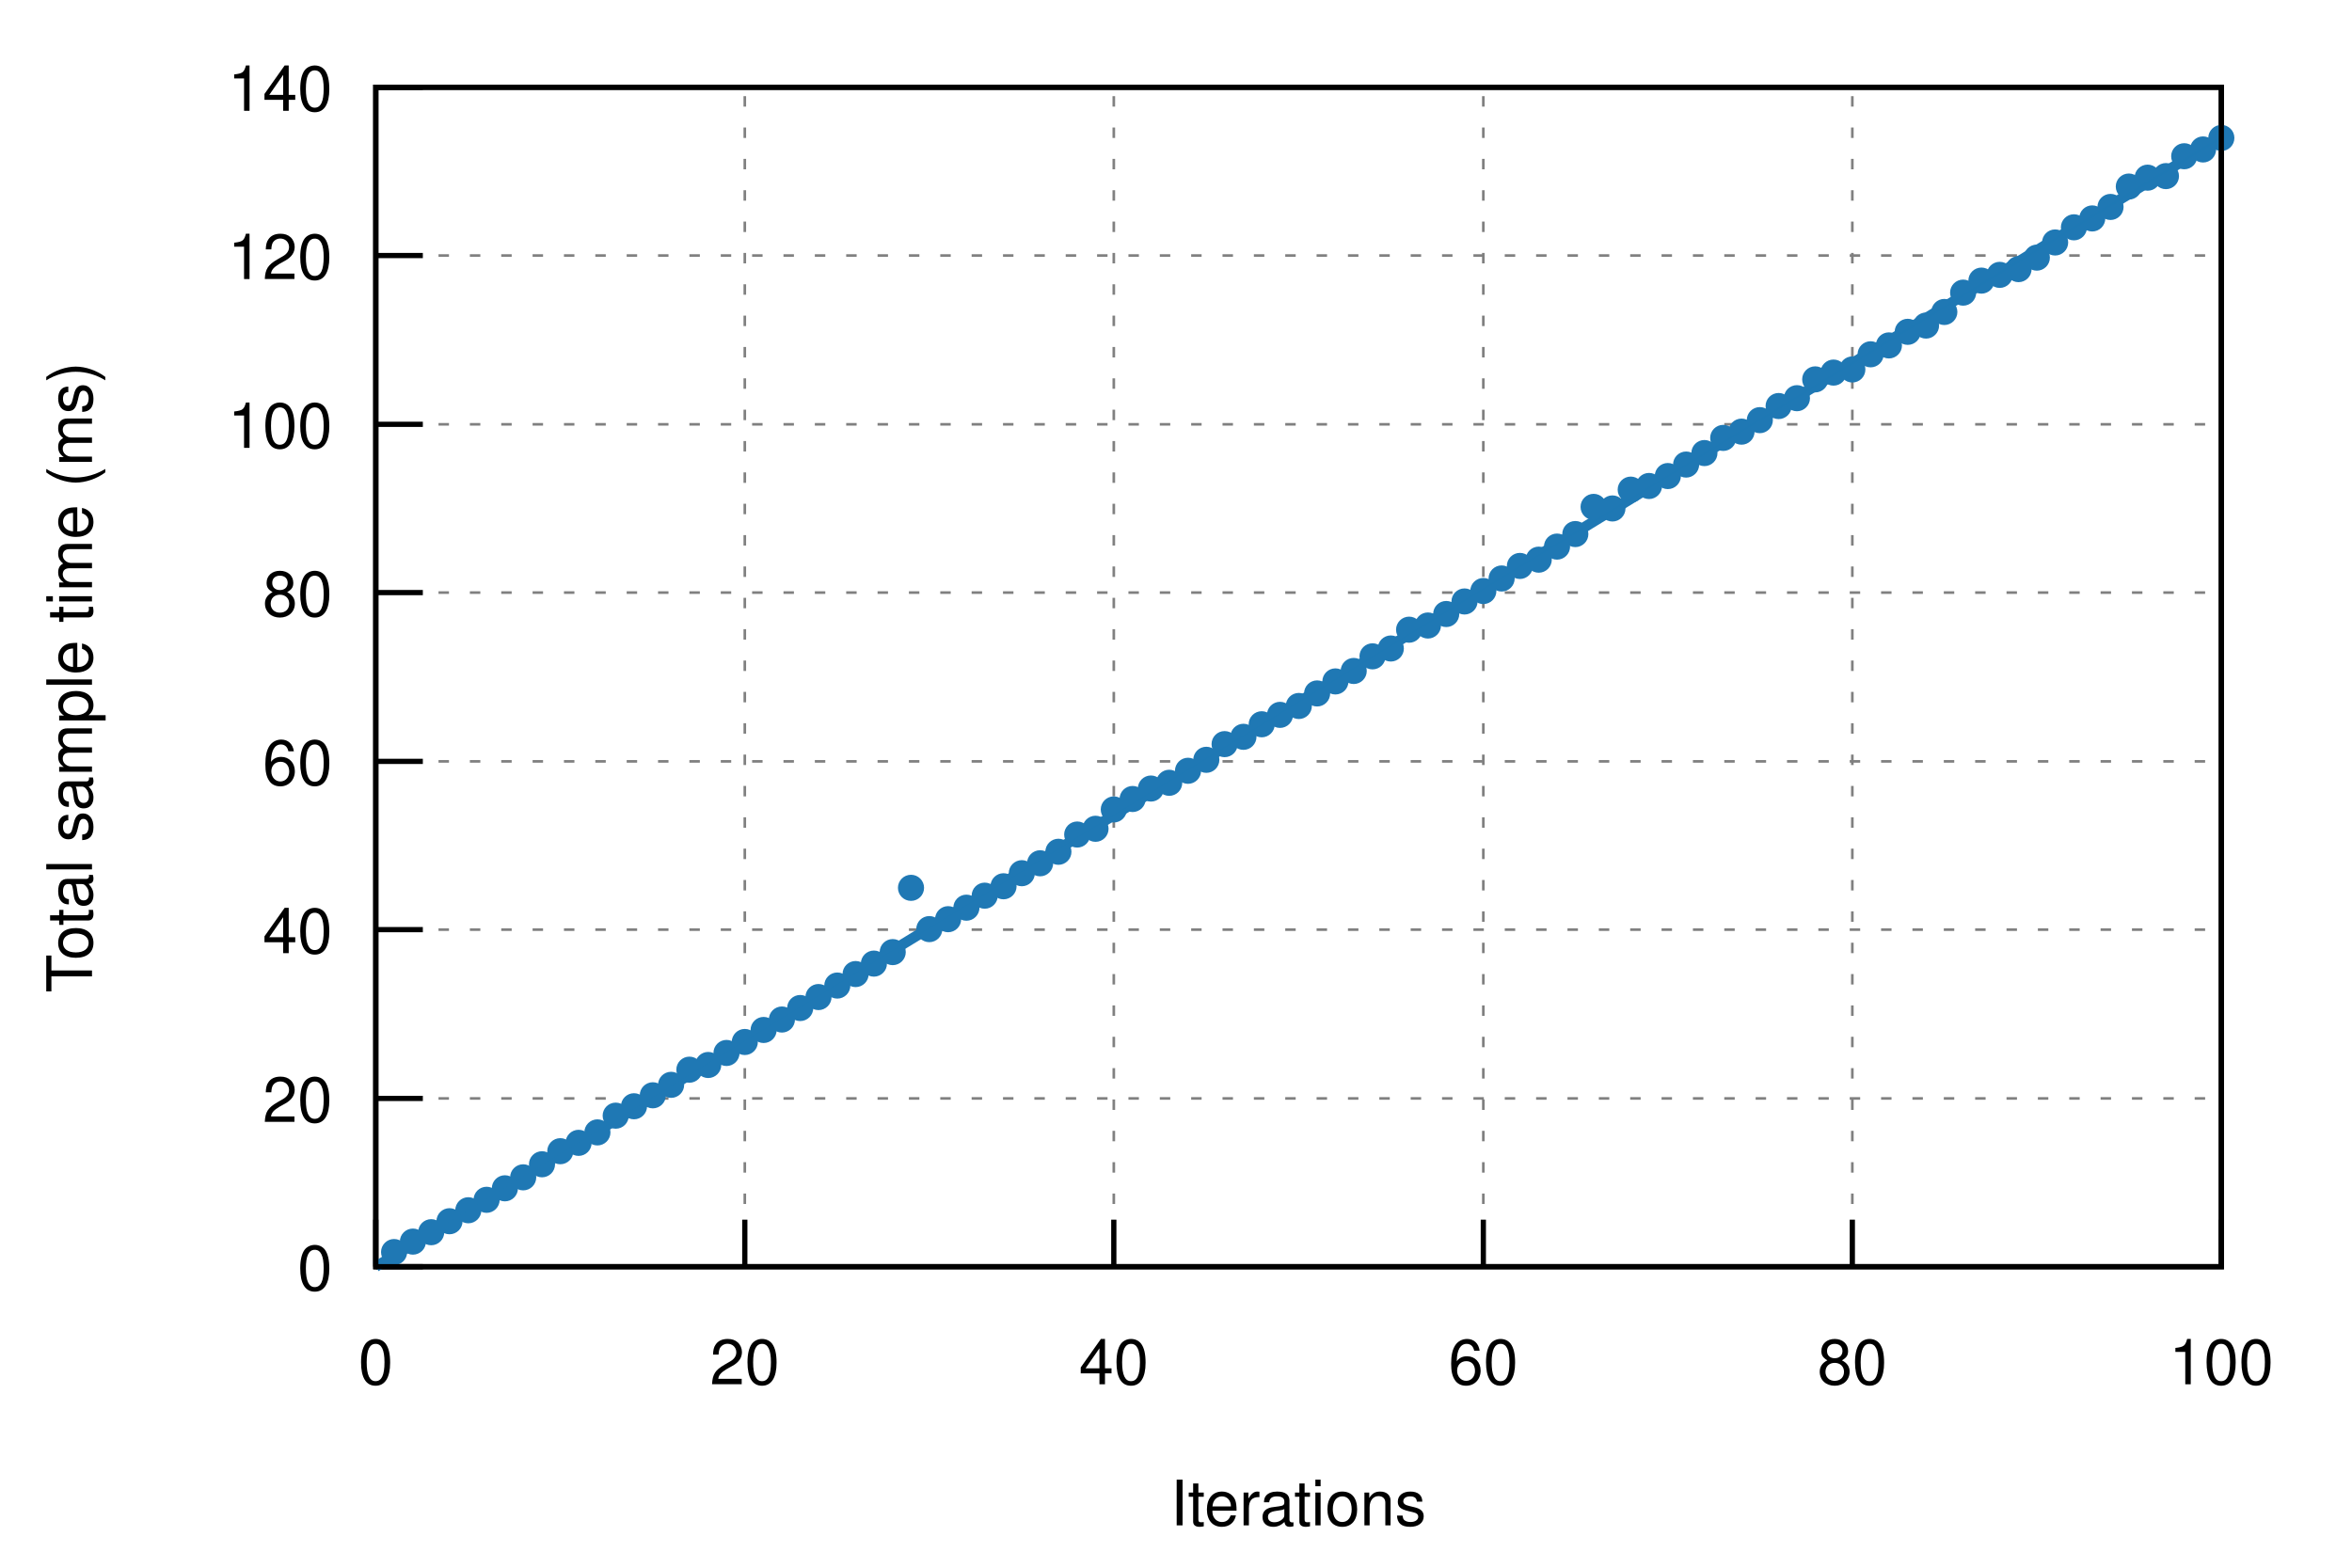
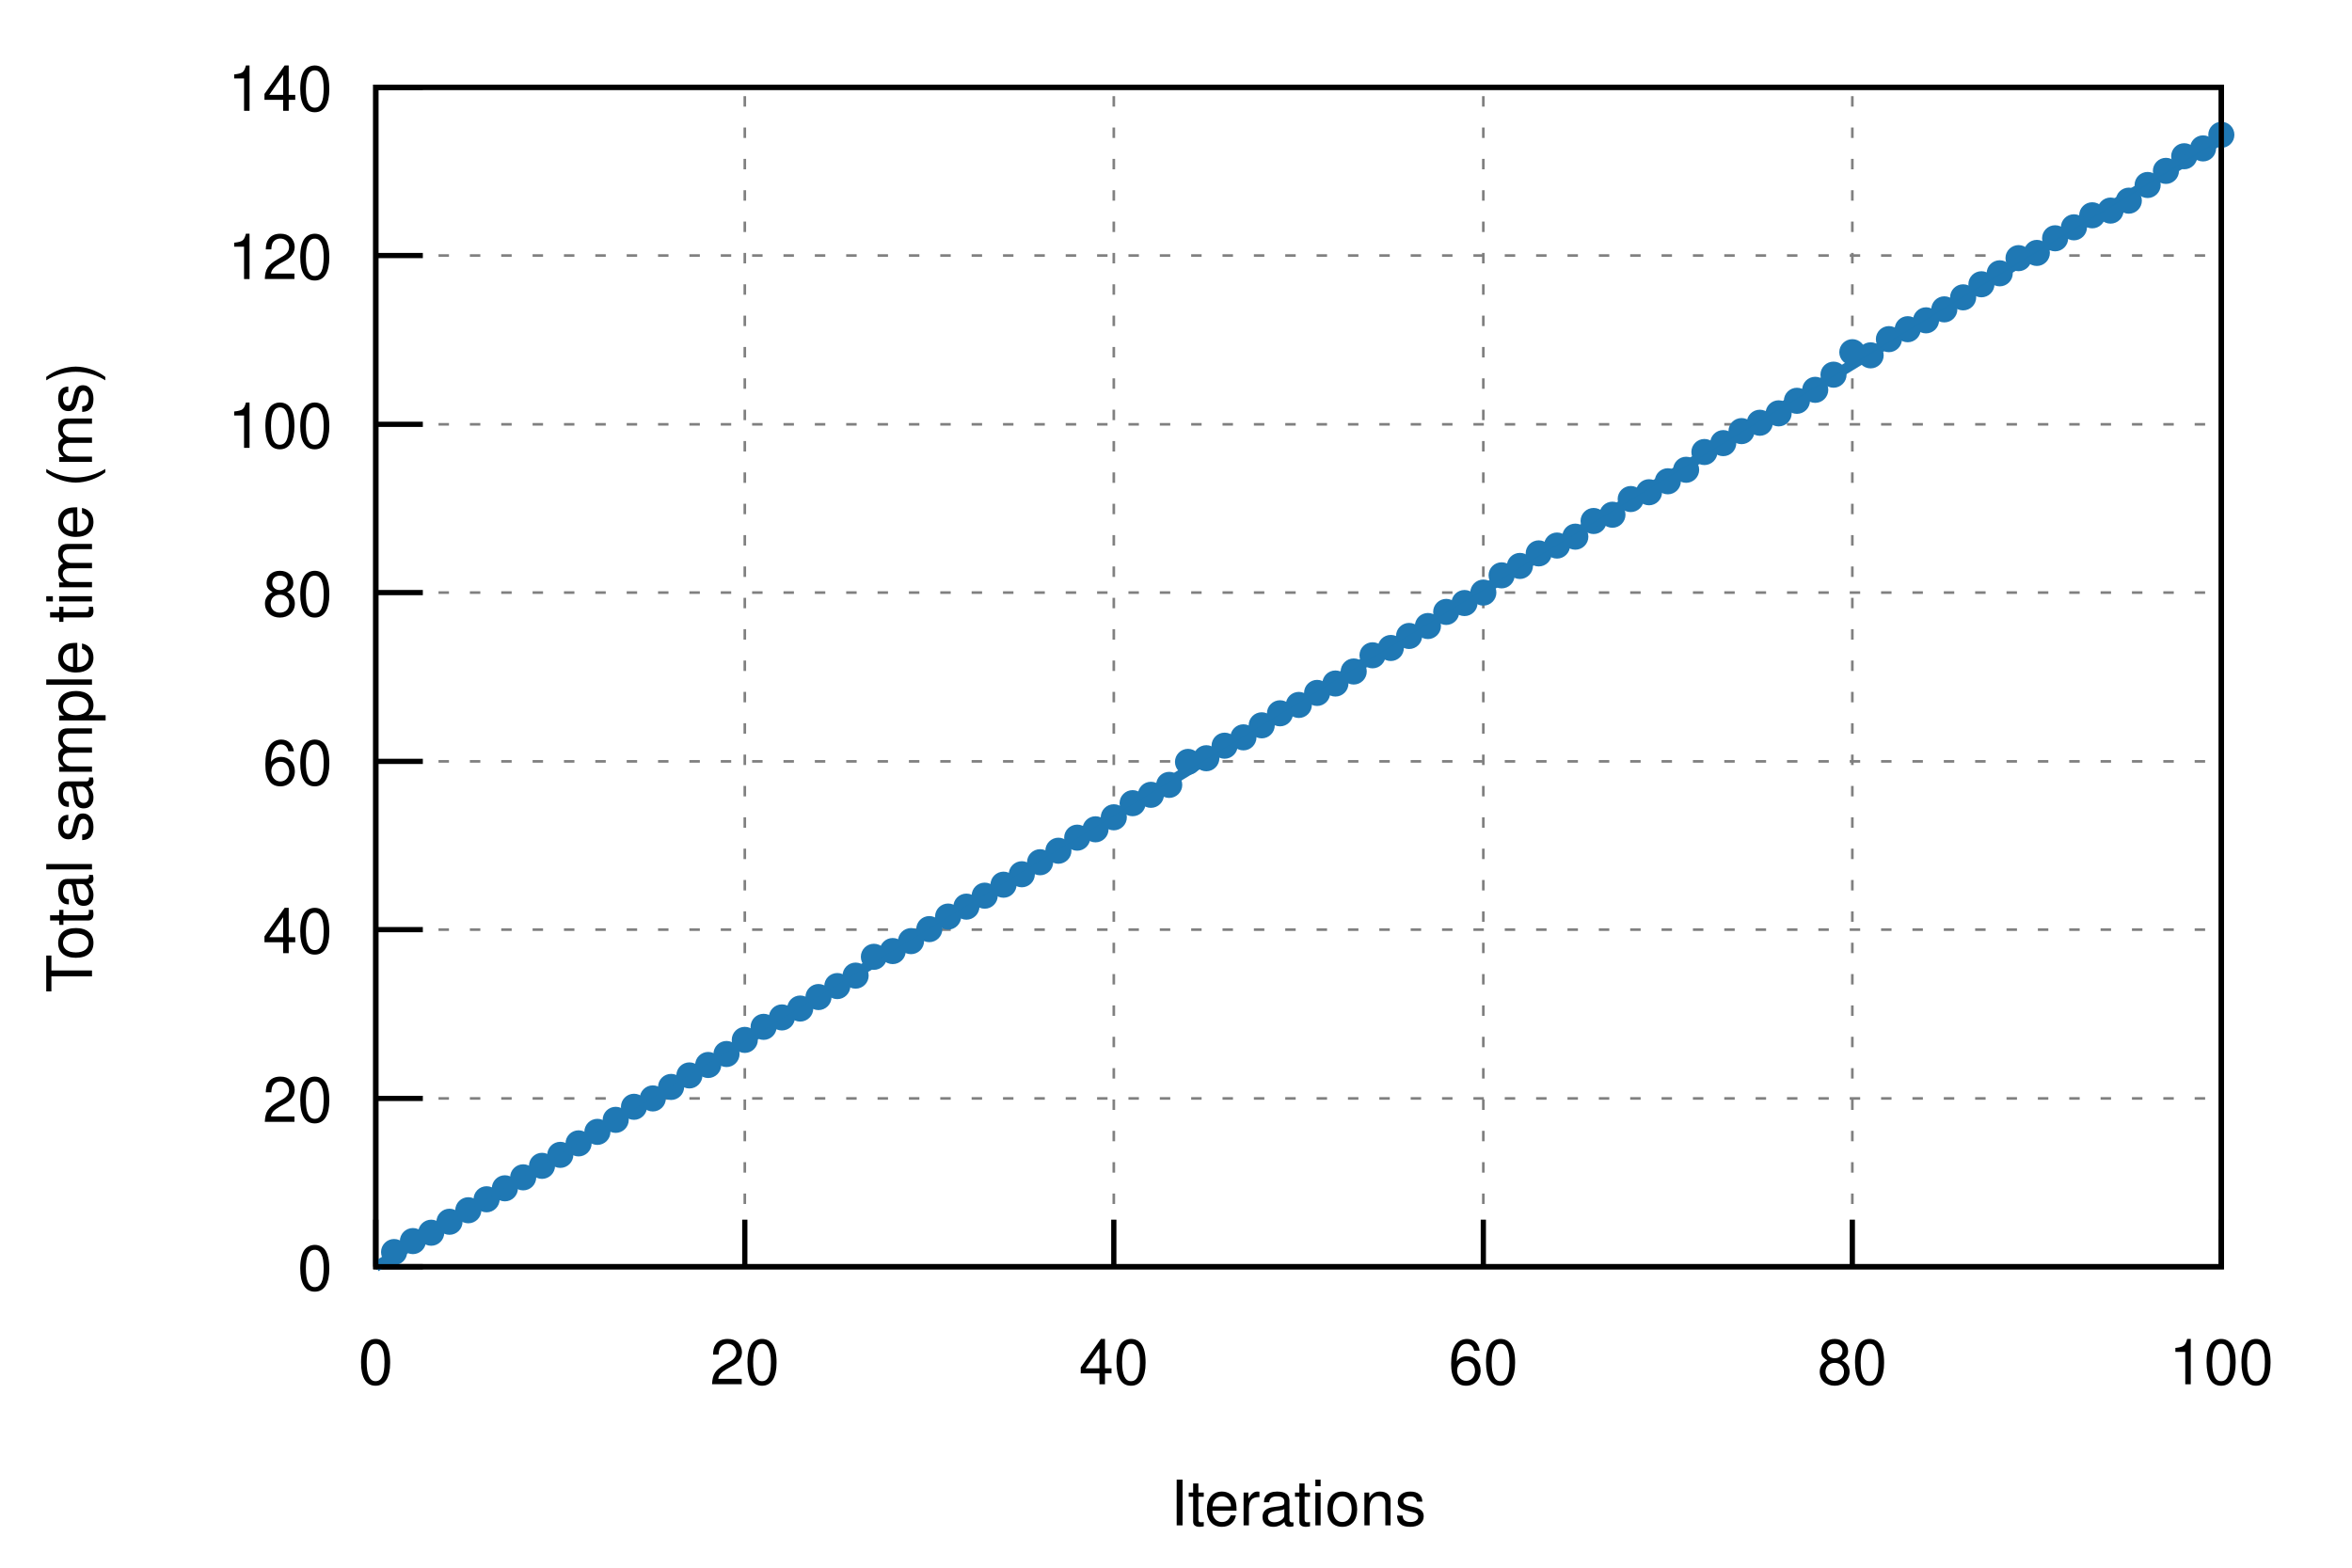
<svg xmlns="http://www.w3.org/2000/svg" xmlns:xlink="http://www.w3.org/1999/xlink" viewBox="0 0 450 300">
  <g id="gnuplot_canvas">
    <rect x="0" y="0" width="450" height="300" fill="none" />
    <defs>
      <circle id="gpDot" r="0.5" stroke-width="0.5" />
      <path id="gpPt0" stroke-width="0.222" stroke="currentColor" d="M-1,0 h2 M0,-1 v2" />
      <path id="gpPt1" stroke-width="0.222" stroke="currentColor" d="M-1,-1 L1,1 M1,-1 L-1,1" />
      <path id="gpPt2" stroke-width="0.222" stroke="currentColor" d="M-1,0 L1,0 M0,-1 L0,1 M-1,-1 L1,1 M-1,1 L1,-1" />
      <rect id="gpPt3" stroke-width="0.222" stroke="currentColor" x="-1" y="-1" width="2" height="2" />
      <rect id="gpPt4" stroke-width="0.222" stroke="currentColor" fill="currentColor" x="-1" y="-1" width="2" height="2" />
      <circle id="gpPt5" stroke-width="0.222" stroke="currentColor" cx="0" cy="0" r="1" />
      <use xlink:href="#gpPt5" id="gpPt6" fill="currentColor" stroke="none" />
      <path id="gpPt7" stroke-width="0.222" stroke="currentColor" d="M0,-1.33 L-1.33,0.67 L1.33,0.67 z" />
      <use xlink:href="#gpPt7" id="gpPt8" fill="currentColor" stroke="none" />
      <use xlink:href="#gpPt7" id="gpPt9" stroke="currentColor" transform="rotate(180)" />
      <use xlink:href="#gpPt9" id="gpPt10" fill="currentColor" stroke="none" />
      <use xlink:href="#gpPt3" id="gpPt11" stroke="currentColor" transform="rotate(45)" />
      <use xlink:href="#gpPt11" id="gpPt12" fill="currentColor" stroke="none" />
      <path id="gpPt13" stroke-width="0.222" stroke="currentColor" d="M0,1.330 L1.265,0.411 L0.782,-1.067 L-0.782,-1.076 L-1.265,0.411 z" />
      <use xlink:href="#gpPt13" id="gpPt14" fill="currentColor" stroke="none" />
      <filter id="textbox" filterUnits="objectBoundingBox" x="0" y="0" height="1" width="1">
        <feFlood flood-color="white" flood-opacity="1" result="bgnd" />
        <feComposite in="SourceGraphic" in2="bgnd" operator="atop" />
      </filter>
      <filter id="greybox" filterUnits="objectBoundingBox" x="0" y="0" height="1" width="1">
        <feFlood flood-color="lightgrey" flood-opacity="1" result="grey" />
        <feComposite in="SourceGraphic" in2="grey" operator="atop" />
      </filter>
    </defs>
    <g fill="none" color="white" stroke="currentColor" stroke-width="1.00" stroke-linecap="butt" stroke-linejoin="miter">
</g>
    <g fill="none" color="black" stroke="currentColor" stroke-width="1.00" stroke-linecap="butt" stroke-linejoin="miter">
</g>
    <g fill="none" color="black" stroke="black" stroke-width="0.50" stroke-linecap="butt" stroke-linejoin="miter">
</g>
    <g fill="none" color="gray" stroke="currentColor" stroke-width="0.50" stroke-linecap="butt" stroke-linejoin="miter">
      <path stroke="gray" stroke-dasharray="2,4" class="gridline" d="M71.9,242.4 L425.0,242.4  " />
    </g>
    <g fill="none" color="gray" stroke="gray" stroke-width="1.00" stroke-linecap="butt" stroke-linejoin="miter">
</g>
    <g fill="none" color="black" stroke="currentColor" stroke-width="1.00" stroke-linecap="butt" stroke-linejoin="miter">
      <path stroke="black" d="M71.9,242.4 L80.9,242.4  " />
      <g transform="translate(63.6,246.9)" stroke="none" fill="black" font-family="Helvetica" font-size="12.00" text-anchor="end">
        <text>
          <tspan font-family="Helvetica"> 0</tspan>
        </text>
      </g>
    </g>
    <g fill="none" color="black" stroke="currentColor" stroke-width="1.00" stroke-linecap="butt" stroke-linejoin="miter">
</g>
    <g fill="none" color="black" stroke="black" stroke-width="0.50" stroke-linecap="butt" stroke-linejoin="miter">
</g>
    <g fill="none" color="gray" stroke="currentColor" stroke-width="0.50" stroke-linecap="butt" stroke-linejoin="miter">
      <path stroke="gray" stroke-dasharray="2,4" class="gridline" d="M71.9,210.2 L425.0,210.2  " />
    </g>
    <g fill="none" color="gray" stroke="gray" stroke-width="1.00" stroke-linecap="butt" stroke-linejoin="miter">
</g>
    <g fill="none" color="black" stroke="currentColor" stroke-width="1.00" stroke-linecap="butt" stroke-linejoin="miter">
      <path stroke="black" d="M71.9,210.2 L80.9,210.2  " />
      <g transform="translate(63.6,214.7)" stroke="none" fill="black" font-family="Helvetica" font-size="12.00" text-anchor="end">
        <text>
          <tspan font-family="Helvetica"> 20</tspan>
        </text>
      </g>
    </g>
    <g fill="none" color="black" stroke="currentColor" stroke-width="1.00" stroke-linecap="butt" stroke-linejoin="miter">
</g>
    <g fill="none" color="black" stroke="black" stroke-width="0.50" stroke-linecap="butt" stroke-linejoin="miter">
</g>
    <g fill="none" color="gray" stroke="currentColor" stroke-width="0.50" stroke-linecap="butt" stroke-linejoin="miter">
      <path stroke="gray" stroke-dasharray="2,4" class="gridline" d="M71.9,177.9 L425.0,177.9  " />
    </g>
    <g fill="none" color="gray" stroke="gray" stroke-width="1.00" stroke-linecap="butt" stroke-linejoin="miter">
</g>
    <g fill="none" color="black" stroke="currentColor" stroke-width="1.00" stroke-linecap="butt" stroke-linejoin="miter">
      <path stroke="black" d="M71.9,177.9 L80.9,177.9  " />
      <g transform="translate(63.6,182.4)" stroke="none" fill="black" font-family="Helvetica" font-size="12.00" text-anchor="end">
        <text>
          <tspan font-family="Helvetica"> 40</tspan>
        </text>
      </g>
    </g>
    <g fill="none" color="black" stroke="currentColor" stroke-width="1.00" stroke-linecap="butt" stroke-linejoin="miter">
</g>
    <g fill="none" color="black" stroke="black" stroke-width="0.50" stroke-linecap="butt" stroke-linejoin="miter">
</g>
    <g fill="none" color="gray" stroke="currentColor" stroke-width="0.50" stroke-linecap="butt" stroke-linejoin="miter">
      <path stroke="gray" stroke-dasharray="2,4" class="gridline" d="M71.9,145.7 L425.0,145.7  " />
    </g>
    <g fill="none" color="gray" stroke="gray" stroke-width="1.00" stroke-linecap="butt" stroke-linejoin="miter">
</g>
    <g fill="none" color="black" stroke="currentColor" stroke-width="1.00" stroke-linecap="butt" stroke-linejoin="miter">
      <path stroke="black" d="M71.9,145.7 L80.9,145.7  " />
      <g transform="translate(63.6,150.2)" stroke="none" fill="black" font-family="Helvetica" font-size="12.00" text-anchor="end">
        <text>
          <tspan font-family="Helvetica"> 60</tspan>
        </text>
      </g>
    </g>
    <g fill="none" color="black" stroke="currentColor" stroke-width="1.00" stroke-linecap="butt" stroke-linejoin="miter">
</g>
    <g fill="none" color="black" stroke="black" stroke-width="0.50" stroke-linecap="butt" stroke-linejoin="miter">
</g>
    <g fill="none" color="gray" stroke="currentColor" stroke-width="0.50" stroke-linecap="butt" stroke-linejoin="miter">
      <path stroke="gray" stroke-dasharray="2,4" class="gridline" d="M71.9,113.4 L425.0,113.4  " />
    </g>
    <g fill="none" color="gray" stroke="gray" stroke-width="1.00" stroke-linecap="butt" stroke-linejoin="miter">
</g>
    <g fill="none" color="black" stroke="currentColor" stroke-width="1.00" stroke-linecap="butt" stroke-linejoin="miter">
      <path stroke="black" d="M71.9,113.4 L80.9,113.4  " />
      <g transform="translate(63.6,117.9)" stroke="none" fill="black" font-family="Helvetica" font-size="12.00" text-anchor="end">
        <text>
          <tspan font-family="Helvetica"> 80</tspan>
        </text>
      </g>
    </g>
    <g fill="none" color="black" stroke="currentColor" stroke-width="1.00" stroke-linecap="butt" stroke-linejoin="miter">
</g>
    <g fill="none" color="black" stroke="black" stroke-width="0.50" stroke-linecap="butt" stroke-linejoin="miter">
</g>
    <g fill="none" color="gray" stroke="currentColor" stroke-width="0.50" stroke-linecap="butt" stroke-linejoin="miter">
      <path stroke="gray" stroke-dasharray="2,4" class="gridline" d="M71.9,81.2 L425.0,81.2  " />
    </g>
    <g fill="none" color="gray" stroke="gray" stroke-width="1.00" stroke-linecap="butt" stroke-linejoin="miter">
</g>
    <g fill="none" color="black" stroke="currentColor" stroke-width="1.00" stroke-linecap="butt" stroke-linejoin="miter">
      <path stroke="black" d="M71.9,81.2 L80.9,81.2  " />
      <g transform="translate(63.6,85.7)" stroke="none" fill="black" font-family="Helvetica" font-size="12.00" text-anchor="end">
        <text>
          <tspan font-family="Helvetica"> 100</tspan>
        </text>
      </g>
    </g>
    <g fill="none" color="black" stroke="currentColor" stroke-width="1.00" stroke-linecap="butt" stroke-linejoin="miter">
</g>
    <g fill="none" color="black" stroke="black" stroke-width="0.50" stroke-linecap="butt" stroke-linejoin="miter">
</g>
    <g fill="none" color="gray" stroke="currentColor" stroke-width="0.50" stroke-linecap="butt" stroke-linejoin="miter">
      <path stroke="gray" stroke-dasharray="2,4" class="gridline" d="M71.9,48.9 L425.0,48.9  " />
    </g>
    <g fill="none" color="gray" stroke="gray" stroke-width="1.00" stroke-linecap="butt" stroke-linejoin="miter">
</g>
    <g fill="none" color="black" stroke="currentColor" stroke-width="1.00" stroke-linecap="butt" stroke-linejoin="miter">
      <path stroke="black" d="M71.9,48.9 L80.9,48.9  " />
      <g transform="translate(63.6,53.4)" stroke="none" fill="black" font-family="Helvetica" font-size="12.00" text-anchor="end">
        <text>
          <tspan font-family="Helvetica"> 120</tspan>
        </text>
      </g>
    </g>
    <g fill="none" color="black" stroke="currentColor" stroke-width="1.00" stroke-linecap="butt" stroke-linejoin="miter">
</g>
    <g fill="none" color="black" stroke="black" stroke-width="0.50" stroke-linecap="butt" stroke-linejoin="miter">
</g>
    <g fill="none" color="gray" stroke="currentColor" stroke-width="0.50" stroke-linecap="butt" stroke-linejoin="miter">
      <path stroke="gray" stroke-dasharray="2,4" class="gridline" d="M71.9,16.7 L425.0,16.7  " />
    </g>
    <g fill="none" color="gray" stroke="gray" stroke-width="1.00" stroke-linecap="butt" stroke-linejoin="miter">
</g>
    <g fill="none" color="black" stroke="currentColor" stroke-width="1.00" stroke-linecap="butt" stroke-linejoin="miter">
      <path stroke="black" d="M71.9,16.7 L80.9,16.7  " />
      <g transform="translate(63.6,21.2)" stroke="none" fill="black" font-family="Helvetica" font-size="12.00" text-anchor="end">
        <text>
          <tspan font-family="Helvetica"> 140</tspan>
        </text>
      </g>
    </g>
    <g fill="none" color="black" stroke="currentColor" stroke-width="1.00" stroke-linecap="butt" stroke-linejoin="miter">
</g>
    <g fill="none" color="black" stroke="black" stroke-width="0.50" stroke-linecap="butt" stroke-linejoin="miter">
</g>
    <g fill="none" color="gray" stroke="currentColor" stroke-width="0.50" stroke-linecap="butt" stroke-linejoin="miter">
      <path stroke="gray" stroke-dasharray="2,4" class="gridline" d="M71.9,242.4 L71.9,16.7  " />
    </g>
    <g fill="none" color="gray" stroke="gray" stroke-width="1.00" stroke-linecap="butt" stroke-linejoin="miter">
</g>
    <g fill="none" color="black" stroke="currentColor" stroke-width="1.00" stroke-linecap="butt" stroke-linejoin="miter">
      <path stroke="black" d="M71.9,242.4 L71.9,233.4  " />
      <g transform="translate(71.9,264.9)" stroke="none" fill="black" font-family="Helvetica" font-size="12.00" text-anchor="middle">
        <text>
          <tspan font-family="Helvetica"> 0</tspan>
        </text>
      </g>
    </g>
    <g fill="none" color="black" stroke="currentColor" stroke-width="1.00" stroke-linecap="butt" stroke-linejoin="miter">
</g>
    <g fill="none" color="black" stroke="black" stroke-width="0.50" stroke-linecap="butt" stroke-linejoin="miter">
</g>
    <g fill="none" color="gray" stroke="currentColor" stroke-width="0.50" stroke-linecap="butt" stroke-linejoin="miter">
      <path stroke="gray" stroke-dasharray="2,4" class="gridline" d="M142.5,242.4 L142.5,16.7  " />
    </g>
    <g fill="none" color="gray" stroke="gray" stroke-width="1.00" stroke-linecap="butt" stroke-linejoin="miter">
</g>
    <g fill="none" color="black" stroke="currentColor" stroke-width="1.00" stroke-linecap="butt" stroke-linejoin="miter">
      <path stroke="black" d="M142.5,242.4 L142.5,233.4  " />
      <g transform="translate(142.5,264.9)" stroke="none" fill="black" font-family="Helvetica" font-size="12.00" text-anchor="middle">
        <text>
          <tspan font-family="Helvetica"> 20</tspan>
        </text>
      </g>
    </g>
    <g fill="none" color="black" stroke="currentColor" stroke-width="1.00" stroke-linecap="butt" stroke-linejoin="miter">
</g>
    <g fill="none" color="black" stroke="black" stroke-width="0.50" stroke-linecap="butt" stroke-linejoin="miter">
</g>
    <g fill="none" color="gray" stroke="currentColor" stroke-width="0.50" stroke-linecap="butt" stroke-linejoin="miter">
      <path stroke="gray" stroke-dasharray="2,4" class="gridline" d="M213.1,242.4 L213.1,16.7  " />
    </g>
    <g fill="none" color="gray" stroke="gray" stroke-width="1.00" stroke-linecap="butt" stroke-linejoin="miter">
</g>
    <g fill="none" color="black" stroke="currentColor" stroke-width="1.00" stroke-linecap="butt" stroke-linejoin="miter">
      <path stroke="black" d="M213.1,242.4 L213.1,233.4  " />
      <g transform="translate(213.1,264.9)" stroke="none" fill="black" font-family="Helvetica" font-size="12.00" text-anchor="middle">
        <text>
          <tspan font-family="Helvetica"> 40</tspan>
        </text>
      </g>
    </g>
    <g fill="none" color="black" stroke="currentColor" stroke-width="1.00" stroke-linecap="butt" stroke-linejoin="miter">
</g>
    <g fill="none" color="black" stroke="black" stroke-width="0.50" stroke-linecap="butt" stroke-linejoin="miter">
</g>
    <g fill="none" color="gray" stroke="currentColor" stroke-width="0.50" stroke-linecap="butt" stroke-linejoin="miter">
      <path stroke="gray" stroke-dasharray="2,4" class="gridline" d="M283.8,242.4 L283.8,16.7  " />
    </g>
    <g fill="none" color="gray" stroke="gray" stroke-width="1.00" stroke-linecap="butt" stroke-linejoin="miter">
</g>
    <g fill="none" color="black" stroke="currentColor" stroke-width="1.00" stroke-linecap="butt" stroke-linejoin="miter">
      <path stroke="black" d="M283.8,242.4 L283.8,233.4  " />
      <g transform="translate(283.8,264.9)" stroke="none" fill="black" font-family="Helvetica" font-size="12.00" text-anchor="middle">
        <text>
          <tspan font-family="Helvetica"> 60</tspan>
        </text>
      </g>
    </g>
    <g fill="none" color="black" stroke="currentColor" stroke-width="1.00" stroke-linecap="butt" stroke-linejoin="miter">
</g>
    <g fill="none" color="black" stroke="black" stroke-width="0.50" stroke-linecap="butt" stroke-linejoin="miter">
</g>
    <g fill="none" color="gray" stroke="currentColor" stroke-width="0.50" stroke-linecap="butt" stroke-linejoin="miter">
      <path stroke="gray" stroke-dasharray="2,4" class="gridline" d="M354.4,242.4 L354.4,16.7  " />
    </g>
    <g fill="none" color="gray" stroke="gray" stroke-width="1.00" stroke-linecap="butt" stroke-linejoin="miter">
</g>
    <g fill="none" color="black" stroke="currentColor" stroke-width="1.00" stroke-linecap="butt" stroke-linejoin="miter">
      <path stroke="black" d="M354.4,242.4 L354.4,233.4  " />
      <g transform="translate(354.4,264.9)" stroke="none" fill="black" font-family="Helvetica" font-size="12.00" text-anchor="middle">
        <text>
          <tspan font-family="Helvetica"> 80</tspan>
        </text>
      </g>
    </g>
    <g fill="none" color="black" stroke="currentColor" stroke-width="1.00" stroke-linecap="butt" stroke-linejoin="miter">
</g>
    <g fill="none" color="black" stroke="black" stroke-width="0.50" stroke-linecap="butt" stroke-linejoin="miter">
</g>
    <g fill="none" color="gray" stroke="currentColor" stroke-width="0.50" stroke-linecap="butt" stroke-linejoin="miter">
      <path stroke="gray" stroke-dasharray="2,4" class="gridline" d="M425.0,242.4 L425.0,16.7  " />
    </g>
    <g fill="none" color="gray" stroke="gray" stroke-width="1.00" stroke-linecap="butt" stroke-linejoin="miter">
</g>
    <g fill="none" color="black" stroke="currentColor" stroke-width="1.00" stroke-linecap="butt" stroke-linejoin="miter">
      <path stroke="black" d="M425.0,242.4 L425.0,233.4  " />
      <g transform="translate(425.0,264.9)" stroke="none" fill="black" font-family="Helvetica" font-size="12.00" text-anchor="middle">
        <text>
          <tspan font-family="Helvetica"> 100</tspan>
        </text>
      </g>
    </g>
    <g fill="none" color="black" stroke="currentColor" stroke-width="1.00" stroke-linecap="butt" stroke-linejoin="miter">
</g>
    <g fill="none" color="black" stroke="currentColor" stroke-width="1.00" stroke-linecap="butt" stroke-linejoin="miter">
      <path stroke="black" d="M71.9,16.7 L71.9,242.4 L425.0,242.4 L425.0,16.7 L71.9,16.7 Z  " />
    </g>
    <g fill="none" color="black" stroke="currentColor" stroke-width="1.00" stroke-linecap="butt" stroke-linejoin="miter">
      <g transform="translate(17.6,129.6) rotate(270)" stroke="none" fill="black" font-family="Helvetica" font-size="12.00" text-anchor="middle">
        <text>
          <tspan font-family="Helvetica">Total sample time (ms)</tspan>
        </text>
      </g>
    </g>
    <g fill="none" color="black" stroke="currentColor" stroke-width="1.00" stroke-linecap="butt" stroke-linejoin="miter">
      <g transform="translate(248.4,291.9)" stroke="none" fill="black" font-family="Helvetica" font-size="12.00" text-anchor="middle">
        <text>
          <tspan font-family="Helvetica">Iterations</tspan>
        </text>
      </g>
    </g>
    <g fill="none" color="black" stroke="currentColor" stroke-width="1.00" stroke-linecap="butt" stroke-linejoin="miter">
</g>
    <g id="gnuplot_plot_1">
      <g fill="none" color="black" stroke="currentColor" stroke-width="1.00" stroke-linecap="butt" stroke-linejoin="miter">
        <use xlink:href="#gpPt6" transform="translate(75.4,239.6) scale(2.25)" color="rgb( 31, 120, 180)" />
-         <use xlink:href="#gpPt6" transform="translate(79.0,237.6) scale(2.25)" color="rgb( 31, 120, 180)" />
-         <use xlink:href="#gpPt6" transform="translate(82.5,235.8) scale(2.25)" color="rgb( 31, 120, 180)" />
-         <use xlink:href="#gpPt6" transform="translate(86.0,233.7) scale(2.25)" color="rgb( 31, 120, 180)" />
+         <use xlink:href="#gpPt6" transform="translate(79.0,237.5) scale(2.25)" color="rgb( 31, 120, 180)" />
+         <use xlink:href="#gpPt6" transform="translate(82.5,235.9) scale(2.25)" color="rgb( 31, 120, 180)" />
+         <use xlink:href="#gpPt6" transform="translate(86.0,233.8) scale(2.25)" color="rgb( 31, 120, 180)" />
        <use xlink:href="#gpPt6" transform="translate(89.6,231.6) scale(2.25)" color="rgb( 31, 120, 180)" />
-         <use xlink:href="#gpPt6" transform="translate(93.1,229.6) scale(2.25)" color="rgb( 31, 120, 180)" />
+         <use xlink:href="#gpPt6" transform="translate(93.1,229.5) scale(2.25)" color="rgb( 31, 120, 180)" />
        <use xlink:href="#gpPt6" transform="translate(96.6,227.4) scale(2.25)" color="rgb( 31, 120, 180)" />
        <use xlink:href="#gpPt6" transform="translate(100.1,225.3) scale(2.25)" color="rgb( 31, 120, 180)" />
-         <use xlink:href="#gpPt6" transform="translate(103.7,222.8) scale(2.25)" color="rgb( 31, 120, 180)" />
-         <use xlink:href="#gpPt6" transform="translate(107.2,220.3) scale(2.25)" color="rgb( 31, 120, 180)" />
-         <use xlink:href="#gpPt6" transform="translate(110.7,218.7) scale(2.25)" color="rgb( 31, 120, 180)" />
-         <use xlink:href="#gpPt6" transform="translate(114.3,216.7) scale(2.25)" color="rgb( 31, 120, 180)" />
-         <use xlink:href="#gpPt6" transform="translate(117.8,213.5) scale(2.25)" color="rgb( 31, 120, 180)" />
-         <use xlink:href="#gpPt6" transform="translate(121.3,211.7) scale(2.25)" color="rgb( 31, 120, 180)" />
-         <use xlink:href="#gpPt6" transform="translate(124.9,209.6) scale(2.25)" color="rgb( 31, 120, 180)" />
-         <use xlink:href="#gpPt6" transform="translate(128.4,207.6) scale(2.25)" color="rgb( 31, 120, 180)" />
-         <use xlink:href="#gpPt6" transform="translate(131.9,204.7) scale(2.25)" color="rgb( 31, 120, 180)" />
+         <use xlink:href="#gpPt6" transform="translate(103.7,223.1) scale(2.25)" color="rgb( 31, 120, 180)" />
+         <use xlink:href="#gpPt6" transform="translate(107.2,221.0) scale(2.25)" color="rgb( 31, 120, 180)" />
+         <use xlink:href="#gpPt6" transform="translate(110.7,218.8) scale(2.25)" color="rgb( 31, 120, 180)" />
+         <use xlink:href="#gpPt6" transform="translate(114.3,216.6) scale(2.25)" color="rgb( 31, 120, 180)" />
+         <use xlink:href="#gpPt6" transform="translate(117.8,214.3) scale(2.25)" color="rgb( 31, 120, 180)" />
+         <use xlink:href="#gpPt6" transform="translate(121.3,211.8) scale(2.25)" color="rgb( 31, 120, 180)" />
+         <use xlink:href="#gpPt6" transform="translate(124.9,210.2) scale(2.25)" color="rgb( 31, 120, 180)" />
+         <use xlink:href="#gpPt6" transform="translate(128.4,208.0) scale(2.25)" color="rgb( 31, 120, 180)" />
+         <use xlink:href="#gpPt6" transform="translate(131.9,205.8) scale(2.25)" color="rgb( 31, 120, 180)" />
        <use xlink:href="#gpPt6" transform="translate(135.5,203.8) scale(2.25)" color="rgb( 31, 120, 180)" />
-         <use xlink:href="#gpPt6" transform="translate(139.0,201.5) scale(2.25)" color="rgb( 31, 120, 180)" />
-         <use xlink:href="#gpPt6" transform="translate(142.5,199.4) scale(2.25)" color="rgb( 31, 120, 180)" />
-         <use xlink:href="#gpPt6" transform="translate(146.1,197.1) scale(2.25)" color="rgb( 31, 120, 180)" />
-         <use xlink:href="#gpPt6" transform="translate(149.6,195.1) scale(2.25)" color="rgb( 31, 120, 180)" />
-         <use xlink:href="#gpPt6" transform="translate(153.1,192.9) scale(2.25)" color="rgb( 31, 120, 180)" />
+         <use xlink:href="#gpPt6" transform="translate(139.0,201.7) scale(2.25)" color="rgb( 31, 120, 180)" />
+         <use xlink:href="#gpPt6" transform="translate(142.5,199.0) scale(2.25)" color="rgb( 31, 120, 180)" />
+         <use xlink:href="#gpPt6" transform="translate(146.1,196.5) scale(2.25)" color="rgb( 31, 120, 180)" />
+         <use xlink:href="#gpPt6" transform="translate(149.6,194.7) scale(2.25)" color="rgb( 31, 120, 180)" />
+         <use xlink:href="#gpPt6" transform="translate(153.1,193.0) scale(2.25)" color="rgb( 31, 120, 180)" />
        <use xlink:href="#gpPt6" transform="translate(156.6,190.8) scale(2.25)" color="rgb( 31, 120, 180)" />
-         <use xlink:href="#gpPt6" transform="translate(160.2,188.6) scale(2.25)" color="rgb( 31, 120, 180)" />
-         <use xlink:href="#gpPt6" transform="translate(163.7,186.4) scale(2.25)" color="rgb( 31, 120, 180)" />
-         <use xlink:href="#gpPt6" transform="translate(167.2,184.4) scale(2.25)" color="rgb( 31, 120, 180)" />
-         <use xlink:href="#gpPt6" transform="translate(170.8,182.2) scale(2.25)" color="rgb( 31, 120, 180)" />
-         <use xlink:href="#gpPt6" transform="translate(174.3,169.9) scale(2.25)" color="rgb( 31, 120, 180)" />
+         <use xlink:href="#gpPt6" transform="translate(160.2,188.7) scale(2.25)" color="rgb( 31, 120, 180)" />
+         <use xlink:href="#gpPt6" transform="translate(163.7,186.7) scale(2.25)" color="rgb( 31, 120, 180)" />
+         <use xlink:href="#gpPt6" transform="translate(167.2,183.1) scale(2.25)" color="rgb( 31, 120, 180)" />
+         <use xlink:href="#gpPt6" transform="translate(170.8,182.0) scale(2.25)" color="rgb( 31, 120, 180)" />
+         <use xlink:href="#gpPt6" transform="translate(174.3,180.1) scale(2.25)" color="rgb( 31, 120, 180)" />
        <use xlink:href="#gpPt6" transform="translate(177.8,177.8) scale(2.25)" color="rgb( 31, 120, 180)" />
-         <use xlink:href="#gpPt6" transform="translate(181.4,175.9) scale(2.25)" color="rgb( 31, 120, 180)" />
-         <use xlink:href="#gpPt6" transform="translate(184.9,173.7) scale(2.25)" color="rgb( 31, 120, 180)" />
+         <use xlink:href="#gpPt6" transform="translate(181.4,175.4) scale(2.25)" color="rgb( 31, 120, 180)" />
+         <use xlink:href="#gpPt6" transform="translate(184.9,173.5) scale(2.25)" color="rgb( 31, 120, 180)" />
        <use xlink:href="#gpPt6" transform="translate(188.4,171.4) scale(2.25)" color="rgb( 31, 120, 180)" />
-         <use xlink:href="#gpPt6" transform="translate(192.0,169.6) scale(2.25)" color="rgb( 31, 120, 180)" />
-         <use xlink:href="#gpPt6" transform="translate(195.5,167.1) scale(2.25)" color="rgb( 31, 120, 180)" />
-         <use xlink:href="#gpPt6" transform="translate(199.0,165.2) scale(2.25)" color="rgb( 31, 120, 180)" />
-         <use xlink:href="#gpPt6" transform="translate(202.5,163.0) scale(2.25)" color="rgb( 31, 120, 180)" />
-         <use xlink:href="#gpPt6" transform="translate(206.1,159.7) scale(2.25)" color="rgb( 31, 120, 180)" />
-         <use xlink:href="#gpPt6" transform="translate(209.6,158.6) scale(2.25)" color="rgb( 31, 120, 180)" />
-         <use xlink:href="#gpPt6" transform="translate(213.1,154.9) scale(2.25)" color="rgb( 31, 120, 180)" />
-         <use xlink:href="#gpPt6" transform="translate(216.7,152.9) scale(2.25)" color="rgb( 31, 120, 180)" />
-         <use xlink:href="#gpPt6" transform="translate(220.2,150.9) scale(2.25)" color="rgb( 31, 120, 180)" />
-         <use xlink:href="#gpPt6" transform="translate(223.7,149.8) scale(2.25)" color="rgb( 31, 120, 180)" />
-         <use xlink:href="#gpPt6" transform="translate(227.3,147.5) scale(2.25)" color="rgb( 31, 120, 180)" />
-         <use xlink:href="#gpPt6" transform="translate(230.8,145.4) scale(2.25)" color="rgb( 31, 120, 180)" />
-         <use xlink:href="#gpPt6" transform="translate(234.3,142.4) scale(2.25)" color="rgb( 31, 120, 180)" />
-         <use xlink:href="#gpPt6" transform="translate(237.9,141.0) scale(2.25)" color="rgb( 31, 120, 180)" />
-         <use xlink:href="#gpPt6" transform="translate(241.4,138.6) scale(2.25)" color="rgb( 31, 120, 180)" />
-         <use xlink:href="#gpPt6" transform="translate(244.9,136.8) scale(2.25)" color="rgb( 31, 120, 180)" />
-         <use xlink:href="#gpPt6" transform="translate(248.5,135.1) scale(2.25)" color="rgb( 31, 120, 180)" />
-         <use xlink:href="#gpPt6" transform="translate(252.0,132.7) scale(2.25)" color="rgb( 31, 120, 180)" />
-         <use xlink:href="#gpPt6" transform="translate(255.5,130.4) scale(2.25)" color="rgb( 31, 120, 180)" />
-         <use xlink:href="#gpPt6" transform="translate(259.0,128.4) scale(2.25)" color="rgb( 31, 120, 180)" />
-         <use xlink:href="#gpPt6" transform="translate(262.6,125.6) scale(2.25)" color="rgb( 31, 120, 180)" />
-         <use xlink:href="#gpPt6" transform="translate(266.1,124.1) scale(2.25)" color="rgb( 31, 120, 180)" />
-         <use xlink:href="#gpPt6" transform="translate(269.6,120.5) scale(2.25)" color="rgb( 31, 120, 180)" />
-         <use xlink:href="#gpPt6" transform="translate(273.2,119.7) scale(2.25)" color="rgb( 31, 120, 180)" />
-         <use xlink:href="#gpPt6" transform="translate(276.7,117.5) scale(2.25)" color="rgb( 31, 120, 180)" />
-         <use xlink:href="#gpPt6" transform="translate(280.2,115.1) scale(2.25)" color="rgb( 31, 120, 180)" />
-         <use xlink:href="#gpPt6" transform="translate(283.8,113.1) scale(2.25)" color="rgb( 31, 120, 180)" />
-         <use xlink:href="#gpPt6" transform="translate(287.3,110.7) scale(2.25)" color="rgb( 31, 120, 180)" />
+         <use xlink:href="#gpPt6" transform="translate(192.0,169.3) scale(2.25)" color="rgb( 31, 120, 180)" />
+         <use xlink:href="#gpPt6" transform="translate(195.5,167.3) scale(2.25)" color="rgb( 31, 120, 180)" />
+         <use xlink:href="#gpPt6" transform="translate(199.0,165.0) scale(2.25)" color="rgb( 31, 120, 180)" />
+         <use xlink:href="#gpPt6" transform="translate(202.5,162.8) scale(2.25)" color="rgb( 31, 120, 180)" />
+         <use xlink:href="#gpPt6" transform="translate(206.1,160.3) scale(2.25)" color="rgb( 31, 120, 180)" />
+         <use xlink:href="#gpPt6" transform="translate(209.6,158.7) scale(2.25)" color="rgb( 31, 120, 180)" />
+         <use xlink:href="#gpPt6" transform="translate(213.1,156.4) scale(2.25)" color="rgb( 31, 120, 180)" />
+         <use xlink:href="#gpPt6" transform="translate(216.7,153.7) scale(2.25)" color="rgb( 31, 120, 180)" />
+         <use xlink:href="#gpPt6" transform="translate(220.2,152.1) scale(2.25)" color="rgb( 31, 120, 180)" />
+         <use xlink:href="#gpPt6" transform="translate(223.7,150.2) scale(2.25)" color="rgb( 31, 120, 180)" />
+         <use xlink:href="#gpPt6" transform="translate(227.3,145.8) scale(2.25)" color="rgb( 31, 120, 180)" />
+         <use xlink:href="#gpPt6" transform="translate(230.8,145.1) scale(2.25)" color="rgb( 31, 120, 180)" />
+         <use xlink:href="#gpPt6" transform="translate(234.3,142.7) scale(2.25)" color="rgb( 31, 120, 180)" />
+         <use xlink:href="#gpPt6" transform="translate(237.9,141.1) scale(2.25)" color="rgb( 31, 120, 180)" />
+         <use xlink:href="#gpPt6" transform="translate(241.4,138.8) scale(2.25)" color="rgb( 31, 120, 180)" />
+         <use xlink:href="#gpPt6" transform="translate(244.9,136.5) scale(2.25)" color="rgb( 31, 120, 180)" />
+         <use xlink:href="#gpPt6" transform="translate(248.5,134.9) scale(2.25)" color="rgb( 31, 120, 180)" />
+         <use xlink:href="#gpPt6" transform="translate(252.0,132.6) scale(2.25)" color="rgb( 31, 120, 180)" />
+         <use xlink:href="#gpPt6" transform="translate(255.5,130.8) scale(2.25)" color="rgb( 31, 120, 180)" />
+         <use xlink:href="#gpPt6" transform="translate(259.0,128.5) scale(2.25)" color="rgb( 31, 120, 180)" />
+         <use xlink:href="#gpPt6" transform="translate(262.6,125.4) scale(2.25)" color="rgb( 31, 120, 180)" />
+         <use xlink:href="#gpPt6" transform="translate(266.1,124.0) scale(2.25)" color="rgb( 31, 120, 180)" />
+         <use xlink:href="#gpPt6" transform="translate(269.6,121.7) scale(2.25)" color="rgb( 31, 120, 180)" />
+         <use xlink:href="#gpPt6" transform="translate(273.2,119.8) scale(2.25)" color="rgb( 31, 120, 180)" />
+         <use xlink:href="#gpPt6" transform="translate(276.7,117.1) scale(2.25)" color="rgb( 31, 120, 180)" />
+         <use xlink:href="#gpPt6" transform="translate(280.2,115.4) scale(2.25)" color="rgb( 31, 120, 180)" />
+         <use xlink:href="#gpPt6" transform="translate(283.8,113.4) scale(2.25)" color="rgb( 31, 120, 180)" />
+         <use xlink:href="#gpPt6" transform="translate(287.3,110.1) scale(2.25)" color="rgb( 31, 120, 180)" />
        <use xlink:href="#gpPt6" transform="translate(290.8,108.3) scale(2.25)" color="rgb( 31, 120, 180)" />
-         <use xlink:href="#gpPt6" transform="translate(294.4,107.1) scale(2.25)" color="rgb( 31, 120, 180)" />
-         <use xlink:href="#gpPt6" transform="translate(297.9,104.6) scale(2.25)" color="rgb( 31, 120, 180)" />
-         <use xlink:href="#gpPt6" transform="translate(301.4,102.2) scale(2.25)" color="rgb( 31, 120, 180)" />
-         <use xlink:href="#gpPt6" transform="translate(304.9,97.0) scale(2.25)" color="rgb( 31, 120, 180)" />
-         <use xlink:href="#gpPt6" transform="translate(308.5,97.3) scale(2.25)" color="rgb( 31, 120, 180)" />
-         <use xlink:href="#gpPt6" transform="translate(312.0,93.7) scale(2.25)" color="rgb( 31, 120, 180)" />
-         <use xlink:href="#gpPt6" transform="translate(315.5,93.0) scale(2.25)" color="rgb( 31, 120, 180)" />
-         <use xlink:href="#gpPt6" transform="translate(319.1,91.1) scale(2.25)" color="rgb( 31, 120, 180)" />
-         <use xlink:href="#gpPt6" transform="translate(322.6,88.9) scale(2.25)" color="rgb( 31, 120, 180)" />
-         <use xlink:href="#gpPt6" transform="translate(326.1,86.7) scale(2.25)" color="rgb( 31, 120, 180)" />
-         <use xlink:href="#gpPt6" transform="translate(329.7,83.8) scale(2.25)" color="rgb( 31, 120, 180)" />
-         <use xlink:href="#gpPt6" transform="translate(333.2,82.6) scale(2.25)" color="rgb( 31, 120, 180)" />
-         <use xlink:href="#gpPt6" transform="translate(336.7,80.4) scale(2.25)" color="rgb( 31, 120, 180)" />
-         <use xlink:href="#gpPt6" transform="translate(340.3,77.7) scale(2.25)" color="rgb( 31, 120, 180)" />
-         <use xlink:href="#gpPt6" transform="translate(343.8,76.2) scale(2.25)" color="rgb( 31, 120, 180)" />
-         <use xlink:href="#gpPt6" transform="translate(347.3,72.6) scale(2.25)" color="rgb( 31, 120, 180)" />
-         <use xlink:href="#gpPt6" transform="translate(350.8,71.3) scale(2.25)" color="rgb( 31, 120, 180)" />
-         <use xlink:href="#gpPt6" transform="translate(354.4,70.7) scale(2.25)" color="rgb( 31, 120, 180)" />
-         <use xlink:href="#gpPt6" transform="translate(357.9,67.8) scale(2.25)" color="rgb( 31, 120, 180)" />
-         <use xlink:href="#gpPt6" transform="translate(361.4,66.1) scale(2.25)" color="rgb( 31, 120, 180)" />
-         <use xlink:href="#gpPt6" transform="translate(365.0,63.5) scale(2.25)" color="rgb( 31, 120, 180)" />
-         <use xlink:href="#gpPt6" transform="translate(368.5,62.3) scale(2.25)" color="rgb( 31, 120, 180)" />
-         <use xlink:href="#gpPt6" transform="translate(372.0,59.7) scale(2.25)" color="rgb( 31, 120, 180)" />
-         <use xlink:href="#gpPt6" transform="translate(375.6,56.0) scale(2.25)" color="rgb( 31, 120, 180)" />
-         <use xlink:href="#gpPt6" transform="translate(379.1,53.7) scale(2.25)" color="rgb( 31, 120, 180)" />
-         <use xlink:href="#gpPt6" transform="translate(382.6,52.6) scale(2.25)" color="rgb( 31, 120, 180)" />
-         <use xlink:href="#gpPt6" transform="translate(386.2,51.5) scale(2.25)" color="rgb( 31, 120, 180)" />
-         <use xlink:href="#gpPt6" transform="translate(389.7,49.3) scale(2.25)" color="rgb( 31, 120, 180)" />
-         <use xlink:href="#gpPt6" transform="translate(393.2,46.4) scale(2.25)" color="rgb( 31, 120, 180)" />
+         <use xlink:href="#gpPt6" transform="translate(294.4,105.9) scale(2.25)" color="rgb( 31, 120, 180)" />
+         <use xlink:href="#gpPt6" transform="translate(297.9,104.4) scale(2.25)" color="rgb( 31, 120, 180)" />
+         <use xlink:href="#gpPt6" transform="translate(301.4,102.7) scale(2.25)" color="rgb( 31, 120, 180)" />
+         <use xlink:href="#gpPt6" transform="translate(304.9,99.7) scale(2.25)" color="rgb( 31, 120, 180)" />
+         <use xlink:href="#gpPt6" transform="translate(308.5,98.5) scale(2.25)" color="rgb( 31, 120, 180)" />
+         <use xlink:href="#gpPt6" transform="translate(312.0,95.5) scale(2.25)" color="rgb( 31, 120, 180)" />
+         <use xlink:href="#gpPt6" transform="translate(315.5,94.2) scale(2.25)" color="rgb( 31, 120, 180)" />
+         <use xlink:href="#gpPt6" transform="translate(319.1,92.1) scale(2.25)" color="rgb( 31, 120, 180)" />
+         <use xlink:href="#gpPt6" transform="translate(322.6,89.9) scale(2.25)" color="rgb( 31, 120, 180)" />
+         <use xlink:href="#gpPt6" transform="translate(326.1,86.5) scale(2.25)" color="rgb( 31, 120, 180)" />
+         <use xlink:href="#gpPt6" transform="translate(329.7,84.8) scale(2.25)" color="rgb( 31, 120, 180)" />
+         <use xlink:href="#gpPt6" transform="translate(333.2,82.5) scale(2.25)" color="rgb( 31, 120, 180)" />
+         <use xlink:href="#gpPt6" transform="translate(336.7,80.9) scale(2.25)" color="rgb( 31, 120, 180)" />
+         <use xlink:href="#gpPt6" transform="translate(340.3,79.1) scale(2.25)" color="rgb( 31, 120, 180)" />
+         <use xlink:href="#gpPt6" transform="translate(343.8,76.7) scale(2.25)" color="rgb( 31, 120, 180)" />
+         <use xlink:href="#gpPt6" transform="translate(347.3,74.6) scale(2.25)" color="rgb( 31, 120, 180)" />
+         <use xlink:href="#gpPt6" transform="translate(350.8,71.7) scale(2.25)" color="rgb( 31, 120, 180)" />
+         <use xlink:href="#gpPt6" transform="translate(354.4,67.4) scale(2.25)" color="rgb( 31, 120, 180)" />
+         <use xlink:href="#gpPt6" transform="translate(357.9,68.0) scale(2.25)" color="rgb( 31, 120, 180)" />
+         <use xlink:href="#gpPt6" transform="translate(361.4,64.9) scale(2.25)" color="rgb( 31, 120, 180)" />
+         <use xlink:href="#gpPt6" transform="translate(365.0,63.0) scale(2.25)" color="rgb( 31, 120, 180)" />
+         <use xlink:href="#gpPt6" transform="translate(368.5,61.3) scale(2.25)" color="rgb( 31, 120, 180)" />
+         <use xlink:href="#gpPt6" transform="translate(372.0,59.2) scale(2.25)" color="rgb( 31, 120, 180)" />
+         <use xlink:href="#gpPt6" transform="translate(375.6,56.9) scale(2.25)" color="rgb( 31, 120, 180)" />
+         <use xlink:href="#gpPt6" transform="translate(379.1,54.4) scale(2.25)" color="rgb( 31, 120, 180)" />
+         <use xlink:href="#gpPt6" transform="translate(382.6,52.3) scale(2.25)" color="rgb( 31, 120, 180)" />
+         <use xlink:href="#gpPt6" transform="translate(386.2,49.4) scale(2.25)" color="rgb( 31, 120, 180)" />
+         <use xlink:href="#gpPt6" transform="translate(389.7,48.4) scale(2.25)" color="rgb( 31, 120, 180)" />
+         <use xlink:href="#gpPt6" transform="translate(393.2,45.6) scale(2.25)" color="rgb( 31, 120, 180)" />
        <use xlink:href="#gpPt6" transform="translate(396.8,43.5) scale(2.25)" color="rgb( 31, 120, 180)" />
-         <use xlink:href="#gpPt6" transform="translate(400.3,41.8) scale(2.25)" color="rgb( 31, 120, 180)" />
-         <use xlink:href="#gpPt6" transform="translate(403.8,39.6) scale(2.25)" color="rgb( 31, 120, 180)" />
-         <use xlink:href="#gpPt6" transform="translate(407.3,35.7) scale(2.25)" color="rgb( 31, 120, 180)" />
-         <use xlink:href="#gpPt6" transform="translate(410.9,34.0) scale(2.25)" color="rgb( 31, 120, 180)" />
-         <use xlink:href="#gpPt6" transform="translate(414.4,33.7) scale(2.25)" color="rgb( 31, 120, 180)" />
+         <use xlink:href="#gpPt6" transform="translate(400.3,41.2) scale(2.25)" color="rgb( 31, 120, 180)" />
+         <use xlink:href="#gpPt6" transform="translate(403.8,40.3) scale(2.25)" color="rgb( 31, 120, 180)" />
+         <use xlink:href="#gpPt6" transform="translate(407.3,38.4) scale(2.25)" color="rgb( 31, 120, 180)" />
+         <use xlink:href="#gpPt6" transform="translate(410.9,35.4) scale(2.25)" color="rgb( 31, 120, 180)" />
+         <use xlink:href="#gpPt6" transform="translate(414.4,32.7) scale(2.25)" color="rgb( 31, 120, 180)" />
        <use xlink:href="#gpPt6" transform="translate(417.9,29.9) scale(2.25)" color="rgb( 31, 120, 180)" />
-         <use xlink:href="#gpPt6" transform="translate(421.5,28.6) scale(2.25)" color="rgb( 31, 120, 180)" />
-         <use xlink:href="#gpPt6" transform="translate(425.0,26.4) scale(2.25)" color="rgb( 31, 120, 180)" />
+         <use xlink:href="#gpPt6" transform="translate(421.5,28.4) scale(2.25)" color="rgb( 31, 120, 180)" />
+         <use xlink:href="#gpPt6" transform="translate(425.0,25.8) scale(2.25)" color="rgb( 31, 120, 180)" />
      </g>
    </g>
    <g id="gnuplot_plot_2">
      <g fill="none" color="white" stroke="rgb( 31, 120, 180)" stroke-width="2.00" stroke-linecap="butt" stroke-linejoin="miter">
</g>
      <g fill="none" color="black" stroke="currentColor" stroke-width="2.00" stroke-linecap="butt" stroke-linejoin="miter">
-         <path stroke="rgb( 31, 120, 180)" d="M71.9,242.4 L425.0,26.3  " />
+         <path stroke="rgb( 31, 120, 180)" d="M71.9,242.4 L425.0,26.6  " />
      </g>
    </g>
    <g id="gnuplot_plot_3">
      <g fill="none" color="white" stroke="rgb( 31, 120, 180)" stroke-width="1.00" stroke-linecap="butt" stroke-linejoin="miter">
</g>
      <g fill="none" color="black" stroke="currentColor" stroke-width="1.00" stroke-linecap="butt" stroke-linejoin="miter">
        <g stroke="none" shape-rendering="crispEdges">
-           <polygon fill="rgb( 31, 120, 180)" fill-opacity="0.25" points="71.9,242.4 71.9,242.4 425.0,26.0 425.0,26.6 " />
+           <polygon fill="rgb( 31, 120, 180)" fill-opacity="0.25" points="71.9,242.4 71.9,242.4 425.0,26.4 425.0,26.8 " />
        </g>
      </g>
    </g>
    <g fill="none" color="white" stroke="rgb( 31, 120, 180)" stroke-width="2.00" stroke-linecap="butt" stroke-linejoin="miter">
</g>
    <g fill="none" color="black" stroke="currentColor" stroke-width="2.00" stroke-linecap="butt" stroke-linejoin="miter">
</g>
    <g fill="none" color="black" stroke="black" stroke-width="1.00" stroke-linecap="butt" stroke-linejoin="miter">
</g>
    <g fill="none" color="black" stroke="currentColor" stroke-width="1.00" stroke-linecap="butt" stroke-linejoin="miter">
      <path stroke="black" d="M71.9,16.7 L71.9,242.4 L425.0,242.4 L425.0,16.7 L71.9,16.7 Z  " />
    </g>
    <g fill="none" color="black" stroke="currentColor" stroke-width="1.00" stroke-linecap="butt" stroke-linejoin="miter">
</g>
  </g>
</svg>
